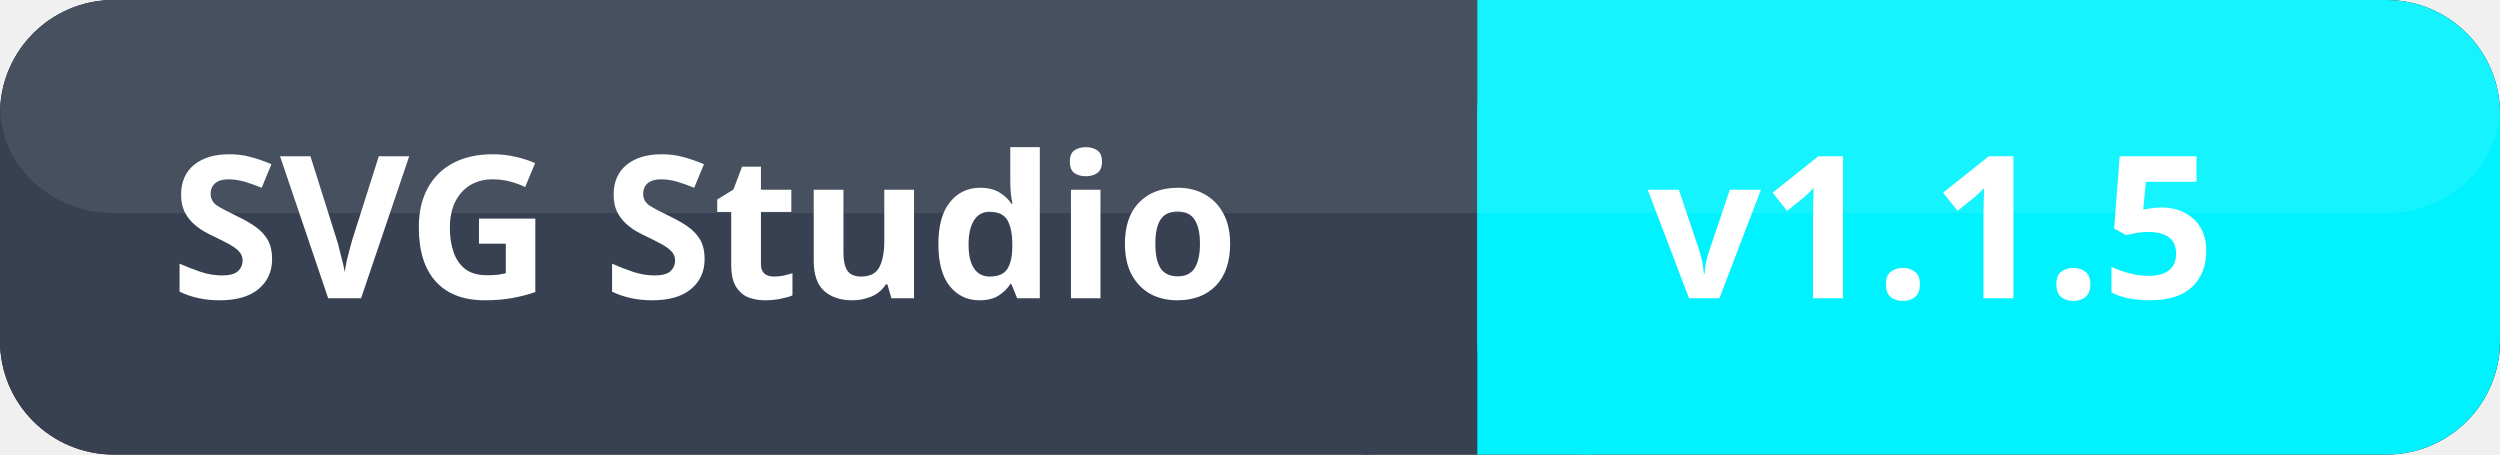
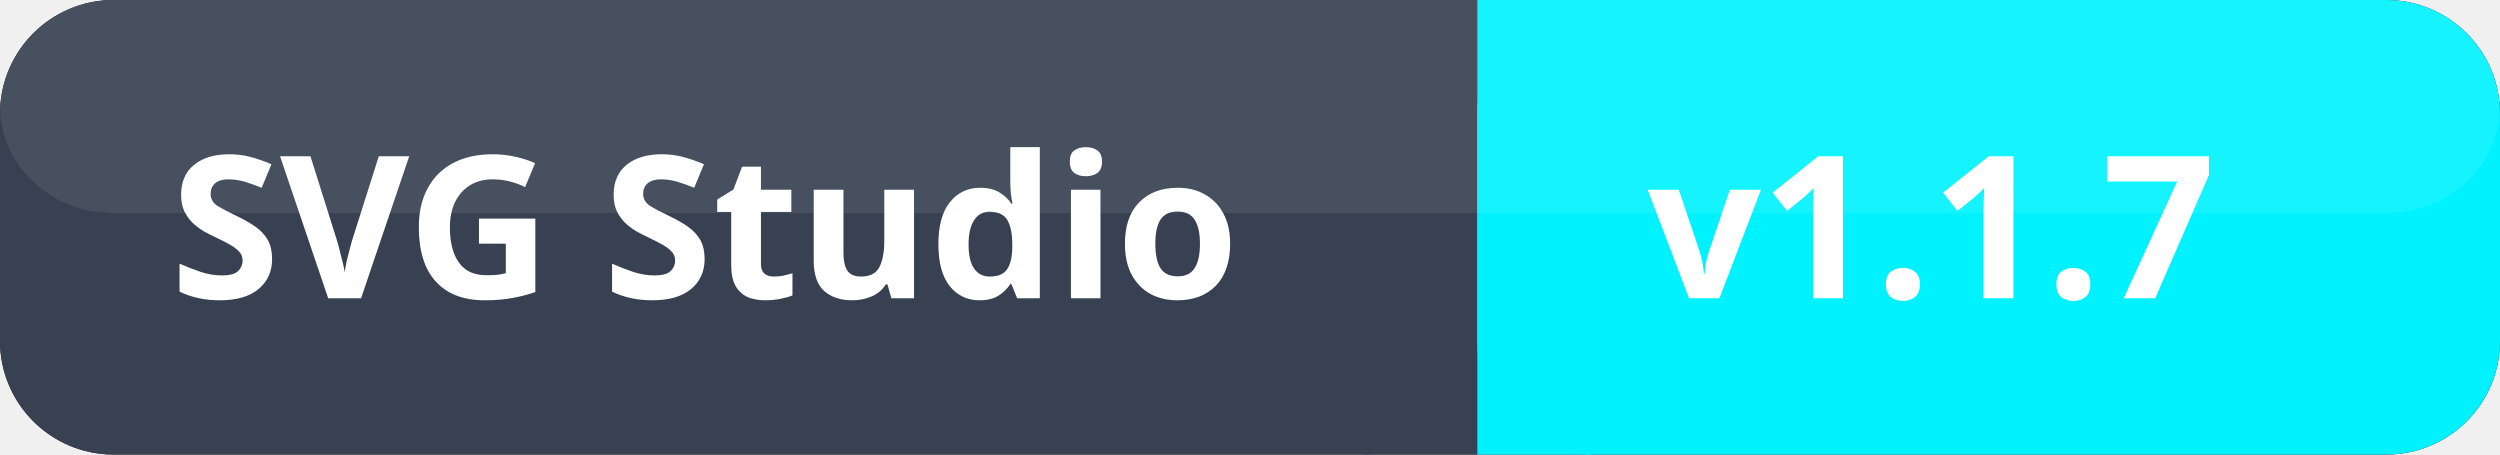
<svg xmlns="http://www.w3.org/2000/svg" width="176" height="32">
  <rect x="0" y="0" width="176" height="32" fill="#111827" rx="8" ry="8" />
  <rect x="0" y="0" width="104" height="32" fill="#374151" rx="8" ry="8" />
  <rect x="96" y="0" width="8" height="32" fill="#374151" />
  <rect x="104" y="0" width="72" height="32" fill="#00f2fe" rx="8" ry="8" />
  <rect x="104" y="0" width="8" height="32" fill="#00f2fe" />
  <rect x="0" y="0" width="176" height="15" fill="#ffffff" opacity="0.08" rx="8" ry="8" />
  <text x="12" y="21" font-size="14" fill="#ffffff" font-family="system-ui, sans-serif" font-weight="600">SVG Studio</text>
-   <text x="116" y="21" font-size="14" fill="#ffffff" font-family="system-ui, sans-serif" font-weight="700">v1.1.5</text>
+   <text x="116" y="21" font-size="14" fill="#ffffff" font-family="system-ui, sans-serif" font-weight="700">v1.1.7</text>
</svg>
